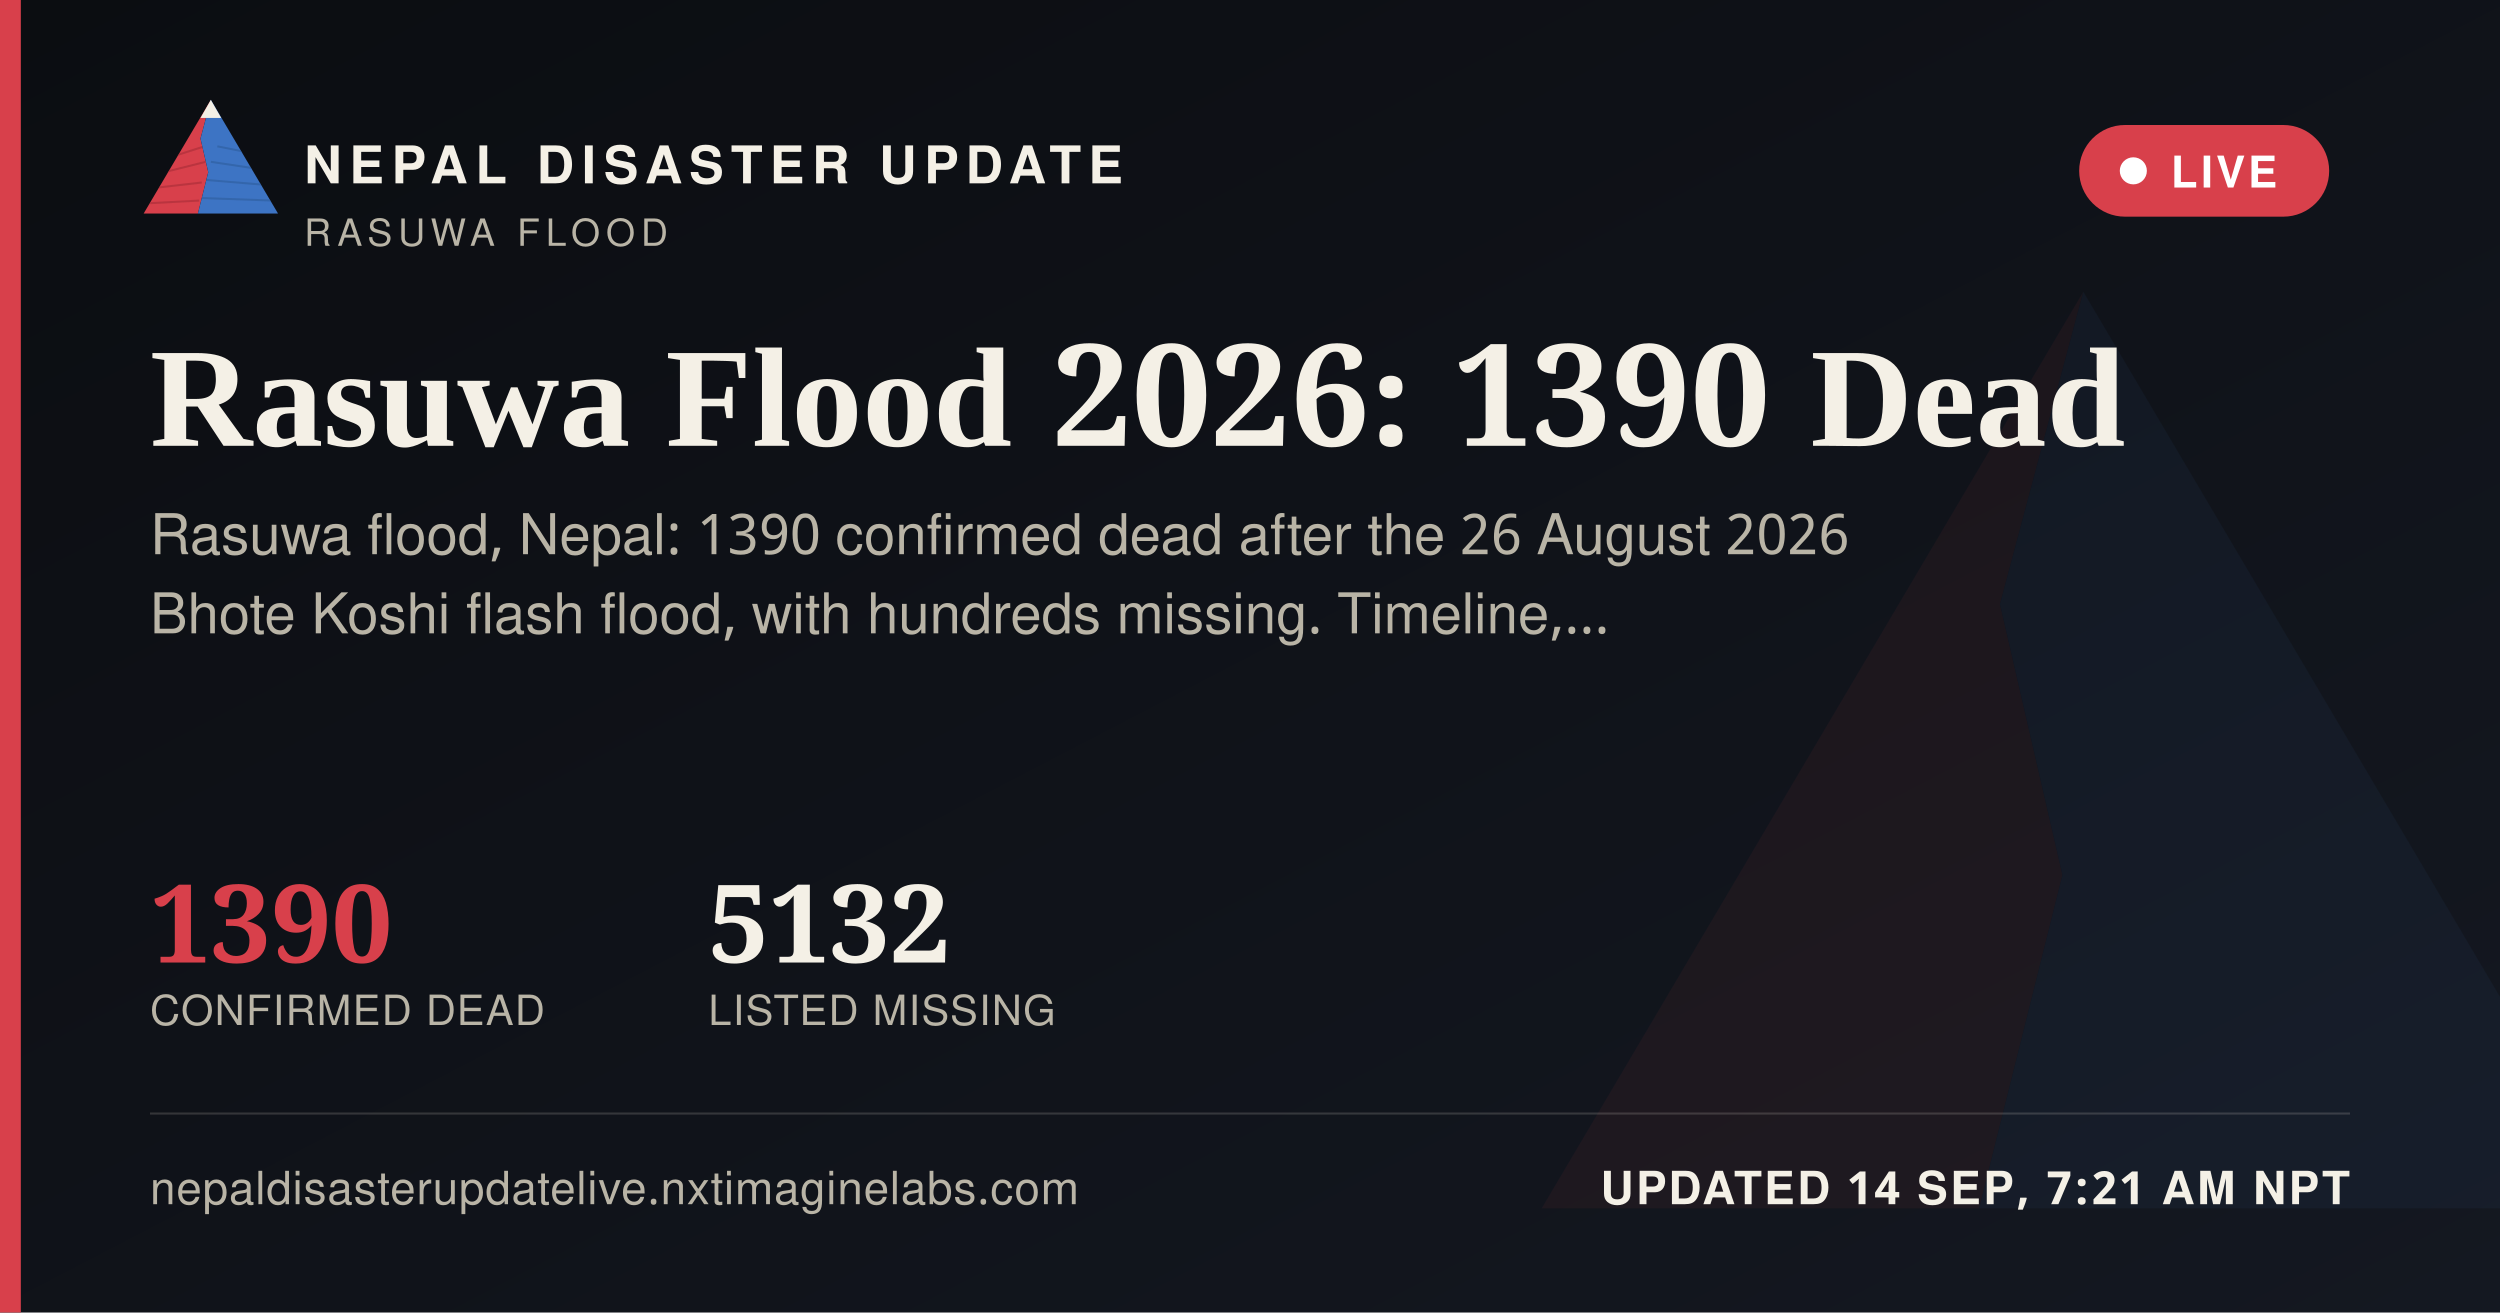
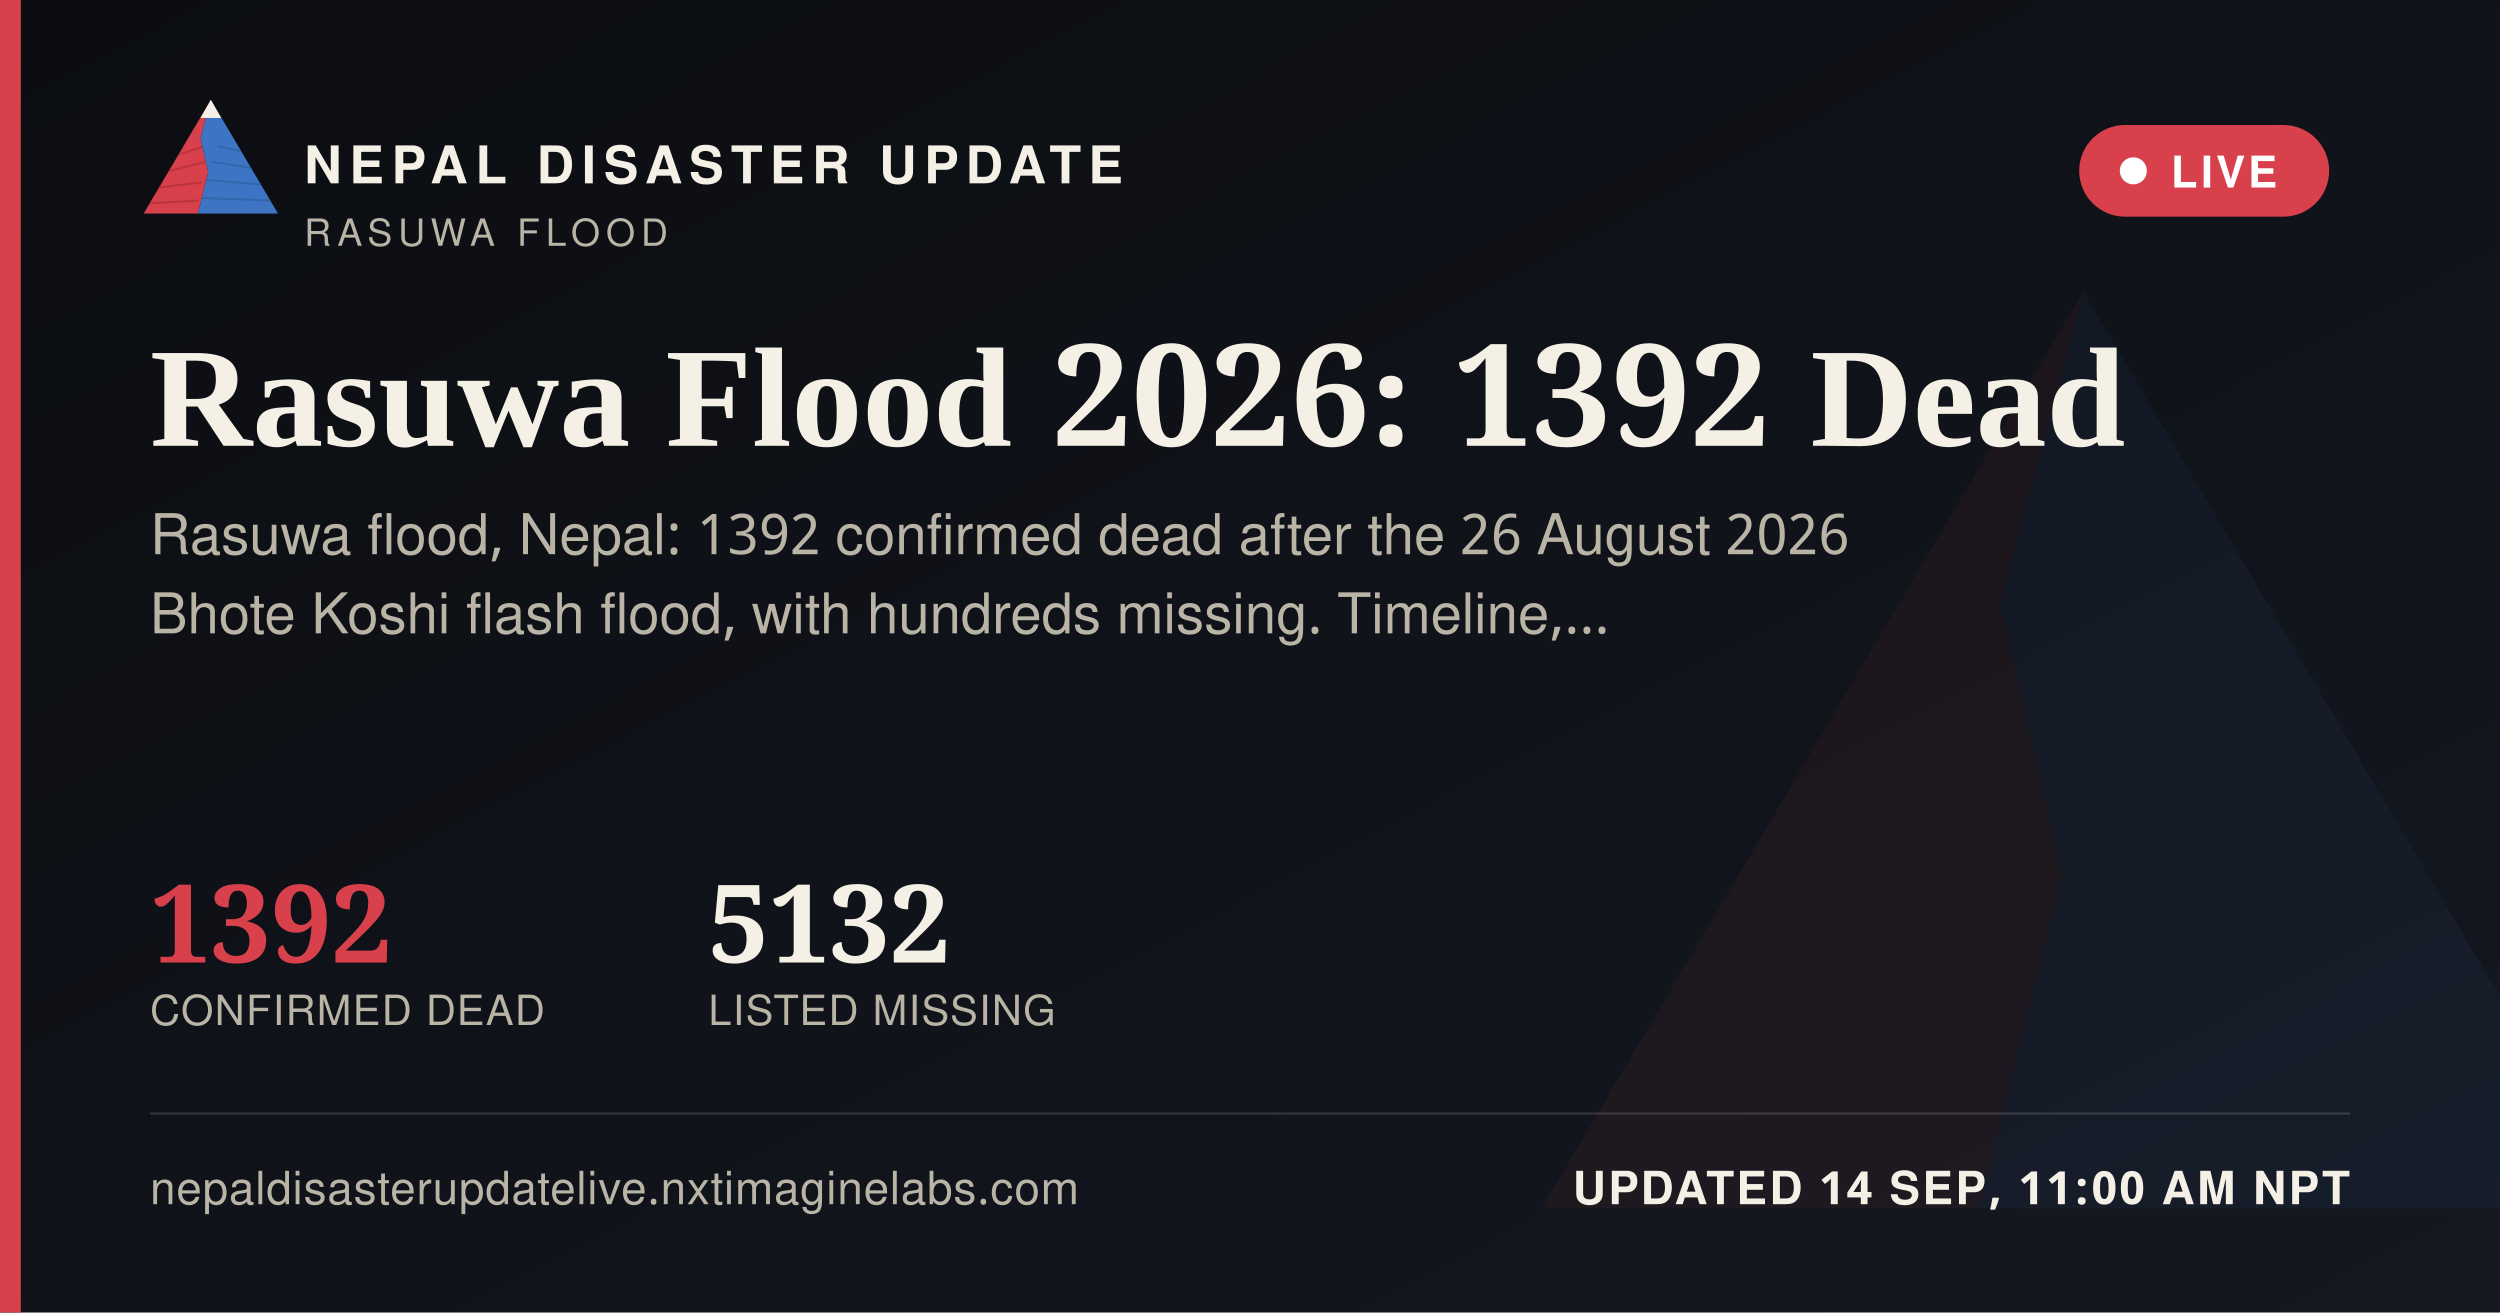
<svg xmlns="http://www.w3.org/2000/svg" width="1200" height="630" viewBox="0 0 1200 630">
  <defs>
    <linearGradient id="ogbg" x1="0" y1="0" x2="1" y2="1">
      <stop offset="0" stop-color="#0B0D11" />
      <stop offset="1" stop-color="#141821" />
    </linearGradient>
  </defs>
  <rect width="1200" height="630" fill="url(#ogbg)" />
  <g transform="translate(700,60) scale(5)" opacity="0.06">
    <polygon points="60,16 52,46 58,72 50,104 8,104" fill="#D8404B" />
    <polygon points="60,16 112,104 50,104 58,72 52,46" fill="#3D74C4" />
  </g>
  <rect x="0" y="0" width="10" height="630" fill="#D8404B" />
  <g transform="translate(64,38) scale(0.62)">
    <g>
      <defs>
        <clipPath id="ogLc">
          <polygon points="60,16 52,46 58,72 50,104 8,104" />
        </clipPath>
        <clipPath id="ogRc">
          <polygon points="60,16 112,104 50,104 58,72 52,46" />
        </clipPath>
      </defs>
      <polygon points="60,16 52,46 58,72 50,104 8,104" fill="#D8404B" />
      <g clip-path="url(#ogLc)" stroke="#A32A34" stroke-width="1.6" fill="none" opacity="0.55">
        <path d="M30,60 L55,52" />
        <path d="M24,72 L56,64" />
        <path d="M18,84 L53,80" />
        <path d="M13,96 L51,94" />
      </g>
      <polygon points="60,16 112,104 50,104 58,72 52,46" fill="#3D74C4" />
      <g clip-path="url(#ogRc)" stroke="#2A5793" stroke-width="1.6" fill="none" opacity="0.5">
        <path d="M65,52 L95,58" />
        <path d="M60,64 L100,70" />
        <path d="M56,78 L104,82" />
        <path d="M52,92 L108,94" />
      </g>
      <polygon points="60,16 52,30 68,30" fill="#F4F0E6" />
    </g>
  </g>
  <text x="146" y="88" font-family="'Public Sans', 'Noto Sans Devanagari', 'Helvetica Neue', Helvetica, Arial, sans-serif" font-size="25" font-weight="800" letter-spacing="3.6" fill="#F4F0E6">NEPAL DISASTER UPDATE</text>
  <text x="146" y="118" font-family="'Public Sans', 'Noto Sans Devanagari', 'Helvetica Neue', Helvetica, Arial, sans-serif" font-size="18" letter-spacing="2.8" fill="#B9B4A6">RASUWA FLOOD</text>
  <g>
    <rect x="998" y="60" width="120" height="44" rx="22" fill="#D8404B" stroke="none" />
    <circle cx="1024" cy="82" r="6.5" fill="#FFFFFF" />
    <text x="1042" y="90" font-family="'Public Sans', 'Noto Sans Devanagari', 'Helvetica Neue', Helvetica, Arial, sans-serif" font-size="21" font-weight="700" letter-spacing="1.6" fill="#FFFFFF">LIVE</text>
  </g>
-   <text x="72" y="214" font-family="Newsreader, 'Noto Serif Devanagari', Georgia, 'Times New Roman', serif" font-size="68" font-weight="600" fill="#F4F0E6">Rasuwa Flood 2026: 1390 Dead</text>
-   <text x="72" y="266" font-family="'Public Sans', 'Noto Sans Devanagari', 'Helvetica Neue', Helvetica, Arial, sans-serif" font-size="27" fill="#B9B4A6">Rasuwa flood, Nepal: 1390 confirmed dead after the 26 August 2026</text>
+   <text x="72" y="214" font-family="Newsreader, 'Noto Serif Devanagari', Georgia, 'Times New Roman', serif" font-size="68" font-weight="600" fill="#F4F0E6">Rasuwa Flood 2026: 1392 Dead</text>
+   <text x="72" y="266" font-family="'Public Sans', 'Noto Sans Devanagari', 'Helvetica Neue', Helvetica, Arial, sans-serif" font-size="27" fill="#B9B4A6">Rasuwa flood, Nepal: 1392 confirmed dead after the 26 August 2026</text>
  <text x="72" y="304" font-family="'Public Sans', 'Noto Sans Devanagari', 'Helvetica Neue', Helvetica, Arial, sans-serif" font-size="27" fill="#B9B4A6">Bhote Koshi flash flood, with hundreds missing. Timeline,…</text>
  <g transform="translate(72,462)">
-     <text x="0" y="0" font-family="Newsreader, 'Noto Serif Devanagari', Georgia, 'Times New Roman', serif" font-size="52" font-weight="600" fill="#D8404B">1390</text>
+     <text x="0" y="0" font-family="Newsreader, 'Noto Serif Devanagari', Georgia, 'Times New Roman', serif" font-size="52" font-weight="600" fill="#D8404B">1392</text>
    <text x="0" y="30" font-family="'Public Sans', 'Noto Sans Devanagari', 'Helvetica Neue', Helvetica, Arial, sans-serif" font-size="20" letter-spacing="0.6" fill="#B9B4A6">CONFIRMED DEAD</text>
    <text x="268" y="0" font-family="Newsreader, 'Noto Serif Devanagari', Georgia, 'Times New Roman', serif" font-size="52" font-weight="600" fill="#F4F0E6">5132</text>
    <text x="268" y="30" font-family="'Public Sans', 'Noto Sans Devanagari', 'Helvetica Neue', Helvetica, Arial, sans-serif" font-size="20" letter-spacing="0.6" fill="#B9B4A6">LISTED MISSING</text>
  </g>
  <rect x="72" y="534" width="1056" height="1" fill="rgba(244,240,230,0.16)" />
  <text x="72" y="578" font-family="'Public Sans', 'Noto Sans Devanagari', 'Helvetica Neue', Helvetica, Arial, sans-serif" font-size="22" fill="#B9B4A6" letter-spacing="0.4">nepaldisasterupdatelive.nxtimaginelabs.com</text>
-   <text x="1128" y="578" text-anchor="end" font-family="'Public Sans', 'Noto Sans Devanagari', 'Helvetica Neue', Helvetica, Arial, sans-serif" font-size="22" font-weight="700" letter-spacing="1.2" fill="#F4F0E6">UPDATED 14 SEP, 7:21 AM NPT</text>
+   <text x="1128" y="578" text-anchor="end" font-family="'Public Sans', 'Noto Sans Devanagari', 'Helvetica Neue', Helvetica, Arial, sans-serif" font-size="22" font-weight="700" letter-spacing="1.2" fill="#F4F0E6">UPDATED 14 SEP, 11:00 AM NPT</text>
</svg>
